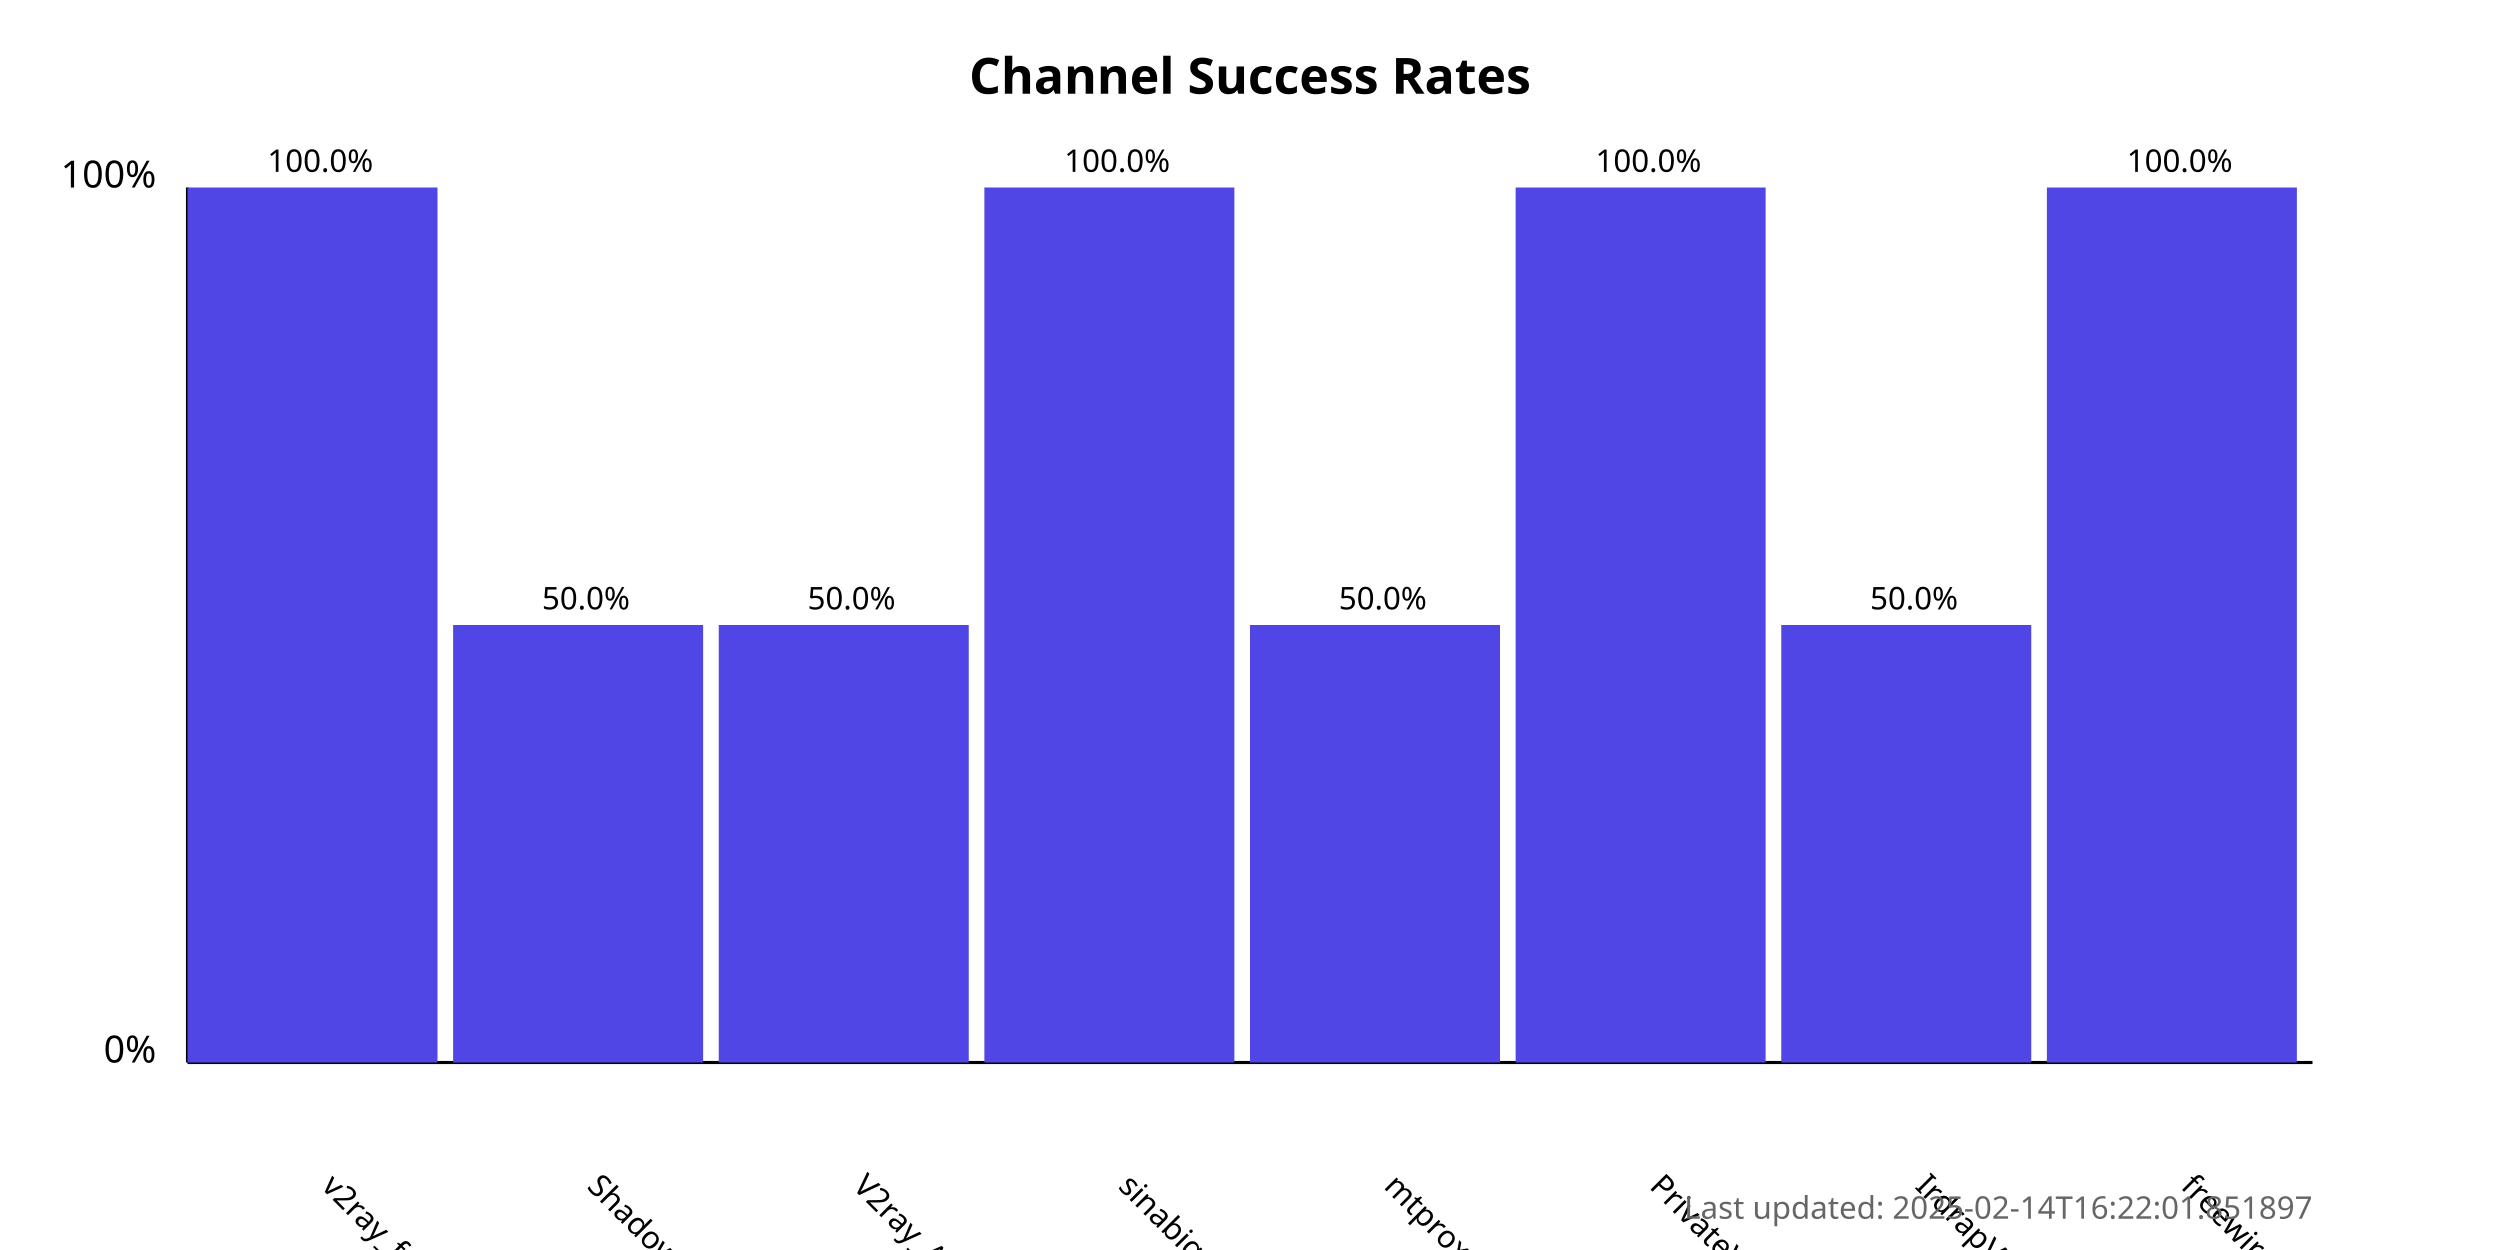
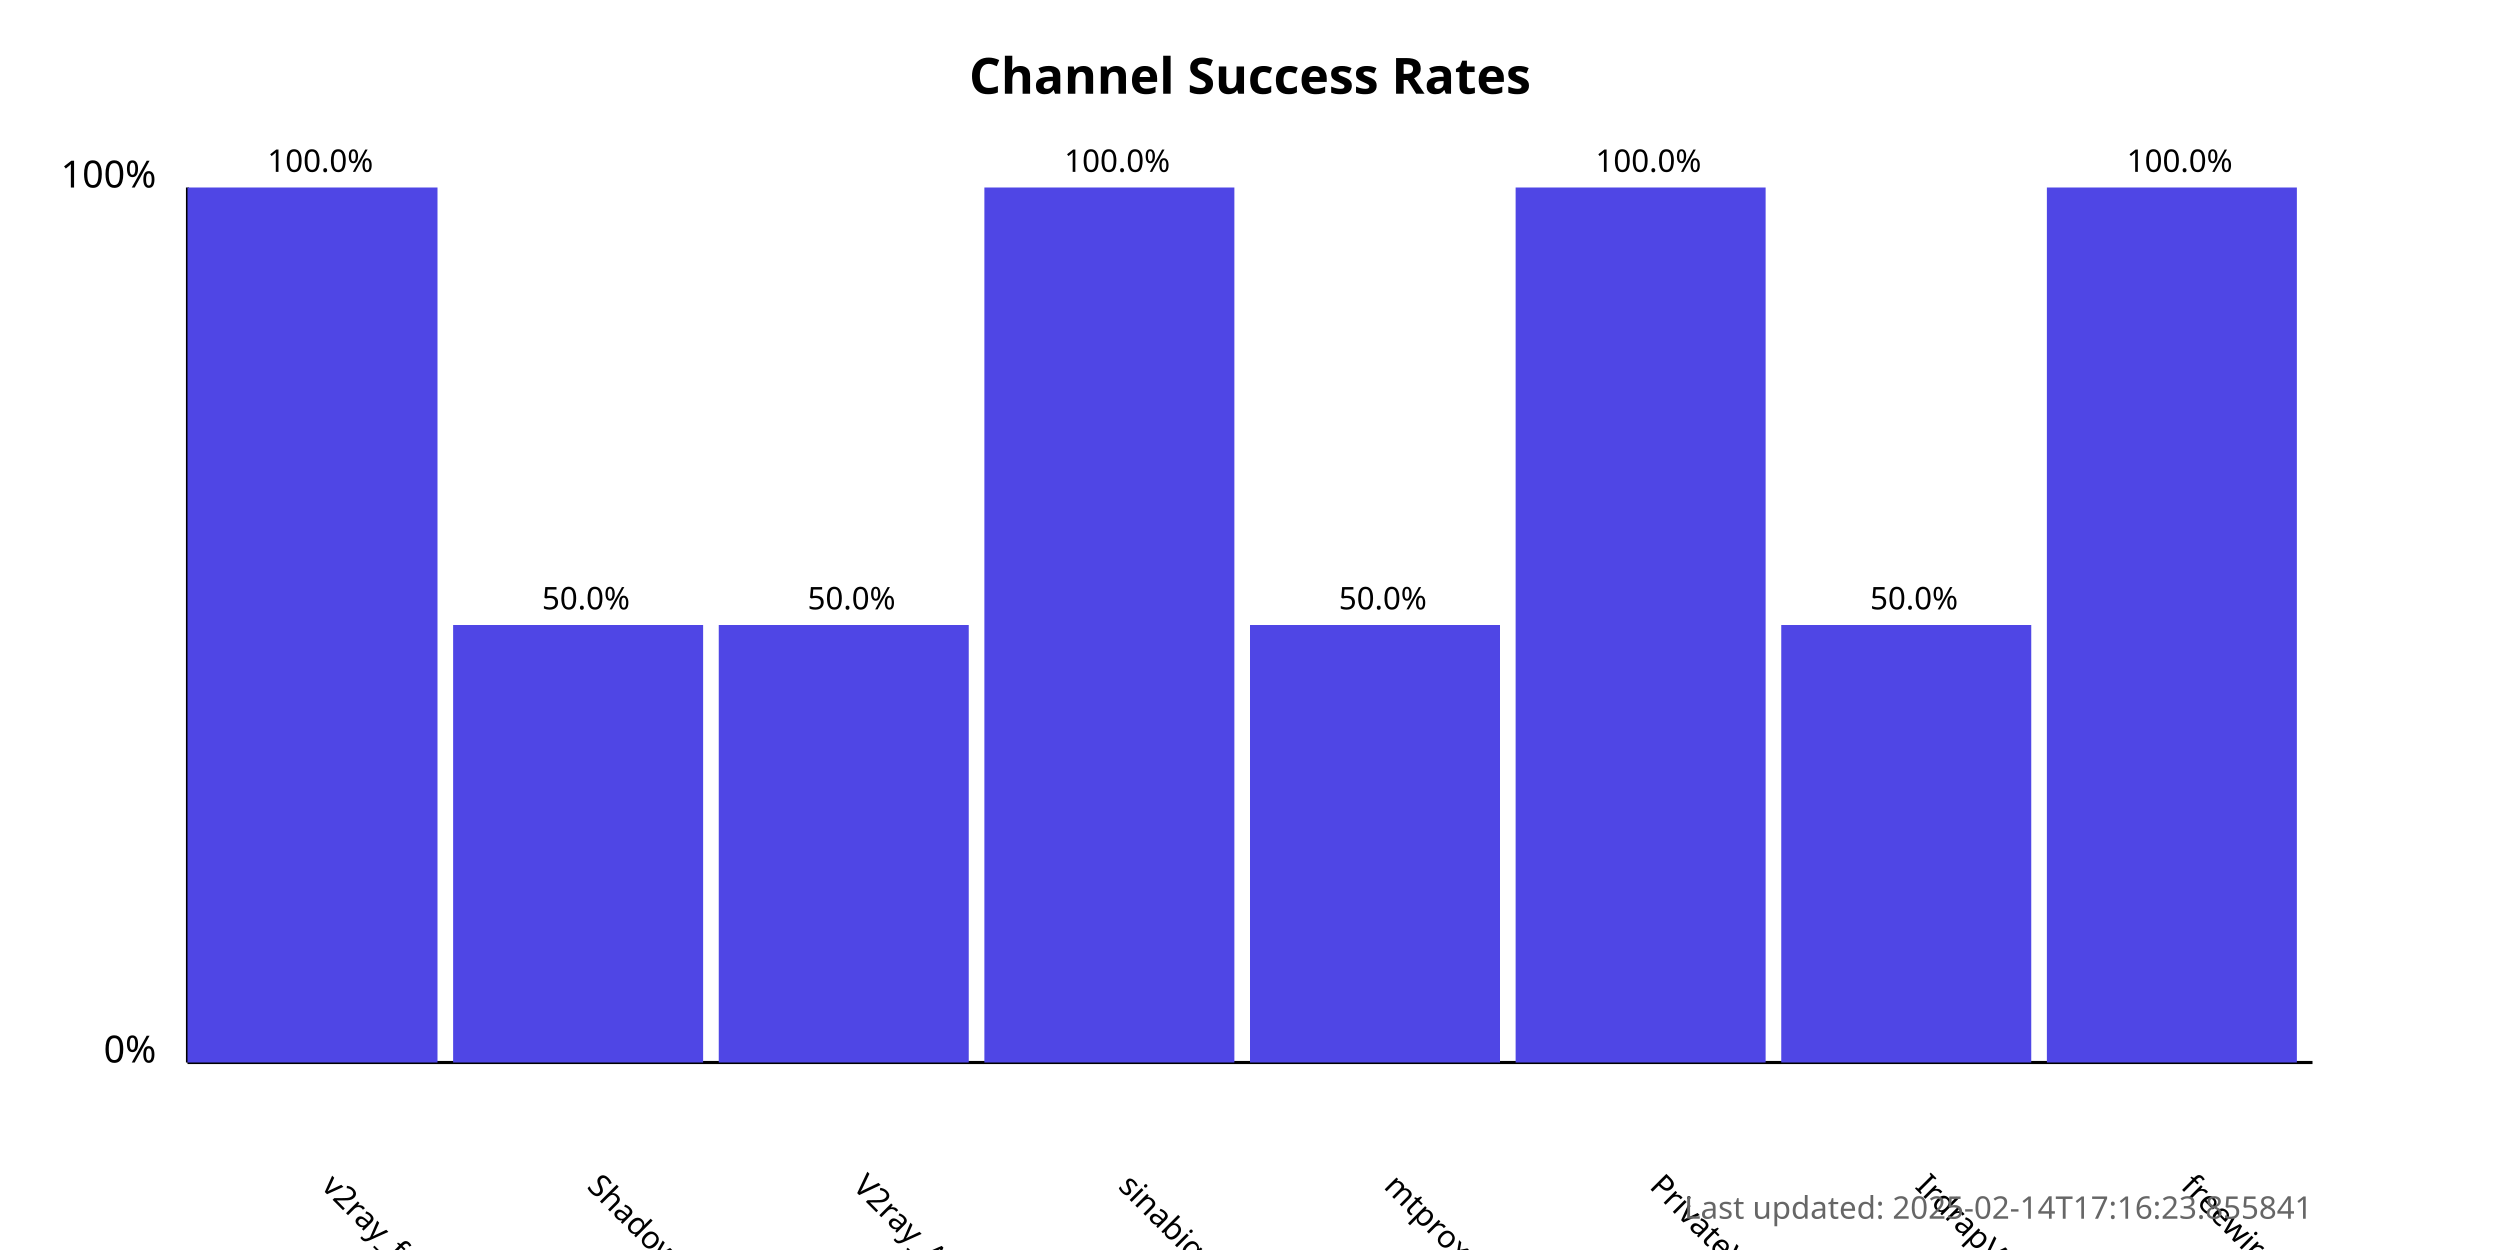
<svg xmlns="http://www.w3.org/2000/svg" width="800" height="400">
  <style>
            .chart-title { font: bold 16px sans-serif; }
            .axis-label { font: 12px sans-serif; }
            .tick-label { font: 10px sans-serif; }
            .bar { fill: #4f46e5; }
            .bar:hover { fill: #6366f1; }
            .timestamp { font: 10px sans-serif; fill: #666; }
        </style>
  <text x="400.0" y="30" text-anchor="middle" class="chart-title">
            Channel Success Rates
        </text>
  <line x1="60" y1="340" x2="60" y2="60" stroke="black" stroke-width="1" />
  <line x1="60" y1="340" x2="740" y2="340" stroke="black" stroke-width="1" />
  <text x="50" y="340" text-anchor="end" class="axis-label">0%</text>
  <text x="50" y="60" text-anchor="end" class="axis-label">100%</text>
  <g>
    <rect x="60" y="60.0" width="80.0" height="280.0" class="bar" />
    <text x="102.5" y="380" transform="rotate(45, 102.5, 380)" text-anchor="start" class="tick-label">
                v2ray_free_conf
            </text>
    <text x="102.5" y="55.0" text-anchor="middle" class="tick-label">
                100.0%
            </text>
  </g>
  <g>
    <rect x="145.0" y="200.0" width="80.0" height="140.0" class="bar" />
    <text x="187.5" y="380" transform="rotate(45, 187.5, 380)" text-anchor="start" class="tick-label">
                ShadowProxy66
            </text>
    <text x="187.5" y="195.0" text-anchor="middle" class="tick-label">
                50.0%
            </text>
  </g>
  <g>
    <rect x="230.0" y="200.0" width="80.0" height="140.0" class="bar" />
    <text x="272.5" y="380" transform="rotate(45, 272.5, 380)" text-anchor="start" class="tick-label">
                V2ray_Alpha
            </text>
    <text x="272.5" y="195.0" text-anchor="middle" class="tick-label">
                50.0%
            </text>
  </g>
  <g>
    <rect x="315.0" y="60.0" width="80.0" height="280.0" class="bar" />
    <text x="357.5" y="380" transform="rotate(45, 357.5, 380)" text-anchor="start" class="tick-label">
                sinabigo
            </text>
    <text x="357.5" y="55.0" text-anchor="middle" class="tick-label">
                100.0%
            </text>
  </g>
  <g>
    <rect x="400.0" y="200.0" width="80.0" height="140.0" class="bar" />
    <text x="442.5" y="380" transform="rotate(45, 442.5, 380)" text-anchor="start" class="tick-label">
                mtproxy_lists
            </text>
    <text x="442.5" y="195.0" text-anchor="middle" class="tick-label">
                50.0%
            </text>
  </g>
  <g>
    <rect x="485.0" y="60.0" width="80.0" height="280.0" class="bar" />
    <text x="527.5" y="380" transform="rotate(45, 527.5, 380)" text-anchor="start" class="tick-label">
                PrivateVPNs
            </text>
    <text x="527.5" y="55.0" text-anchor="middle" class="tick-label">
                100.0%
            </text>
  </g>
  <g>
    <rect x="570.0" y="200.0" width="80.0" height="140.0" class="bar" />
    <text x="612.5" y="380" transform="rotate(45, 612.5, 380)" text-anchor="start" class="tick-label">
                IrdrapVPNnews
            </text>
    <text x="612.5" y="195.0" text-anchor="middle" class="tick-label">
                50.0%
            </text>
  </g>
  <g>
    <rect x="655.0" y="60.0" width="80.0" height="280.0" class="bar" />
    <text x="697.5" y="380" transform="rotate(45, 697.5, 380)" text-anchor="start" class="tick-label">
                freewireguard
            </text>
    <text x="697.5" y="55.0" text-anchor="middle" class="tick-label">
                100.0%
            </text>
  </g>
  <text x="740" y="390" text-anchor="end" class="timestamp">
-             Last updated: 2025-02-14T16:22:01.851897
+             Last updated: 2025-02-14T17:16:23.855841
        </text>
</svg>
